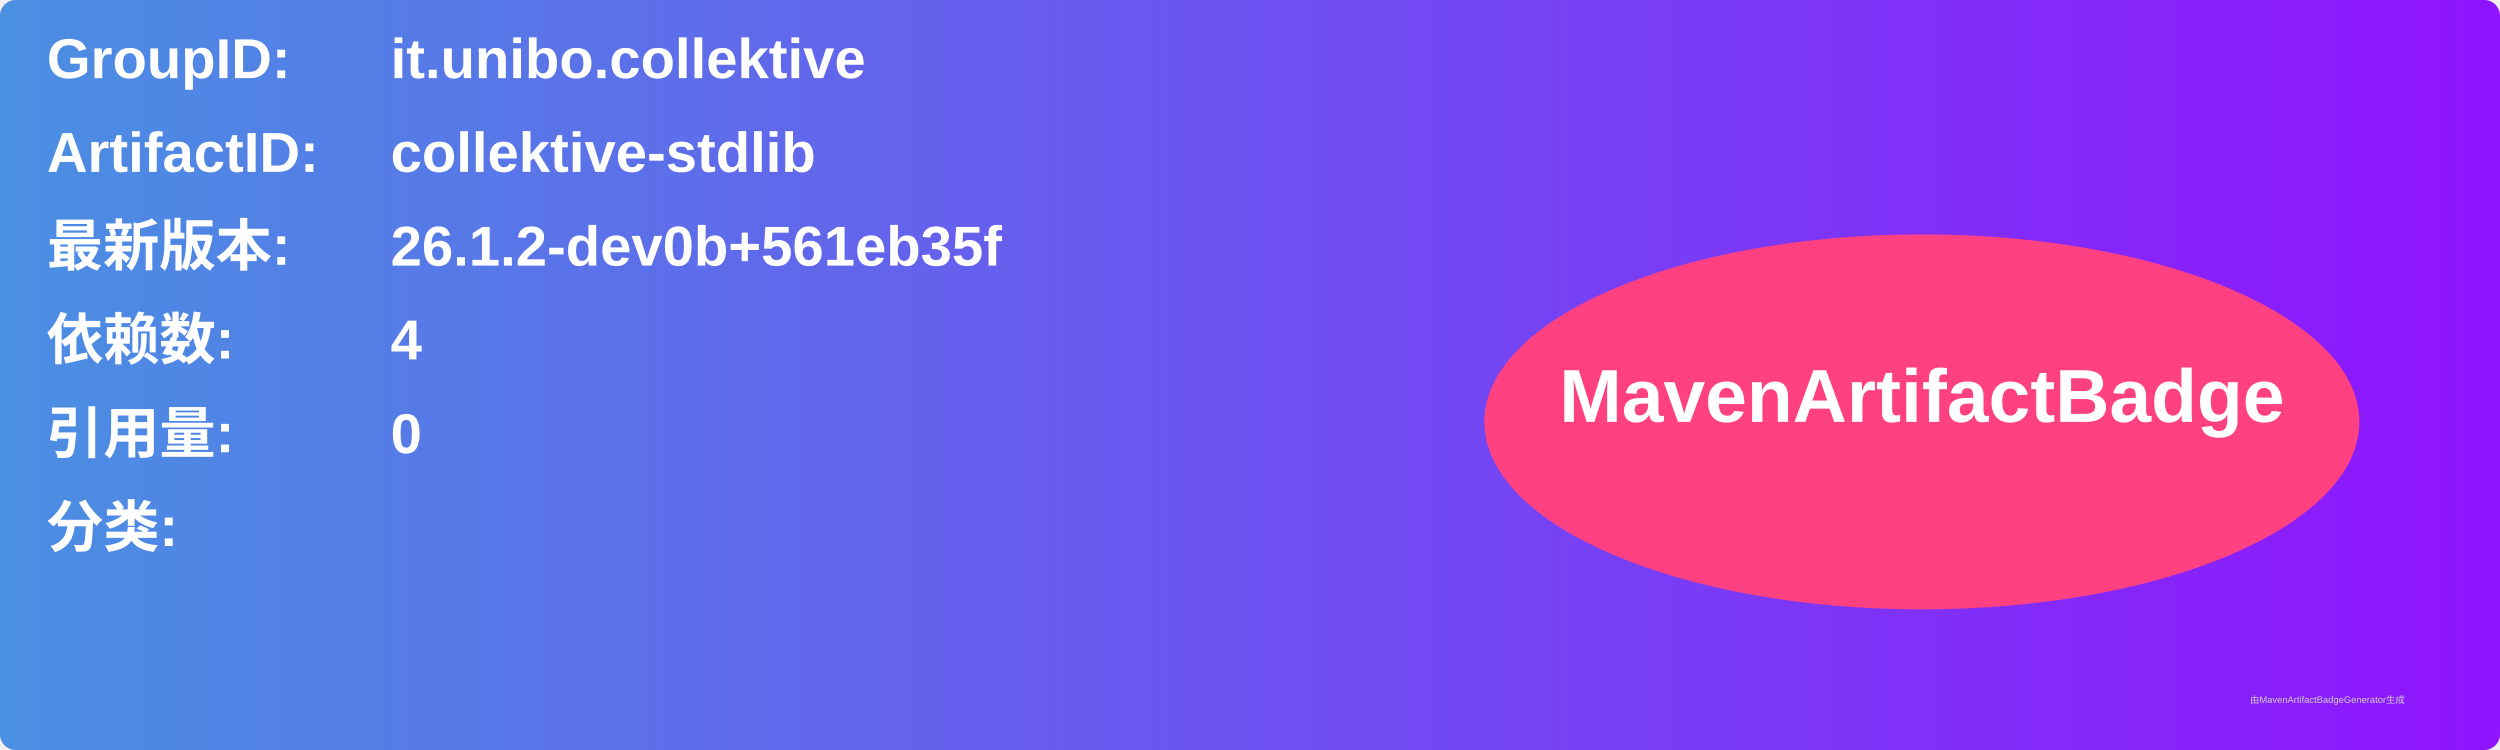
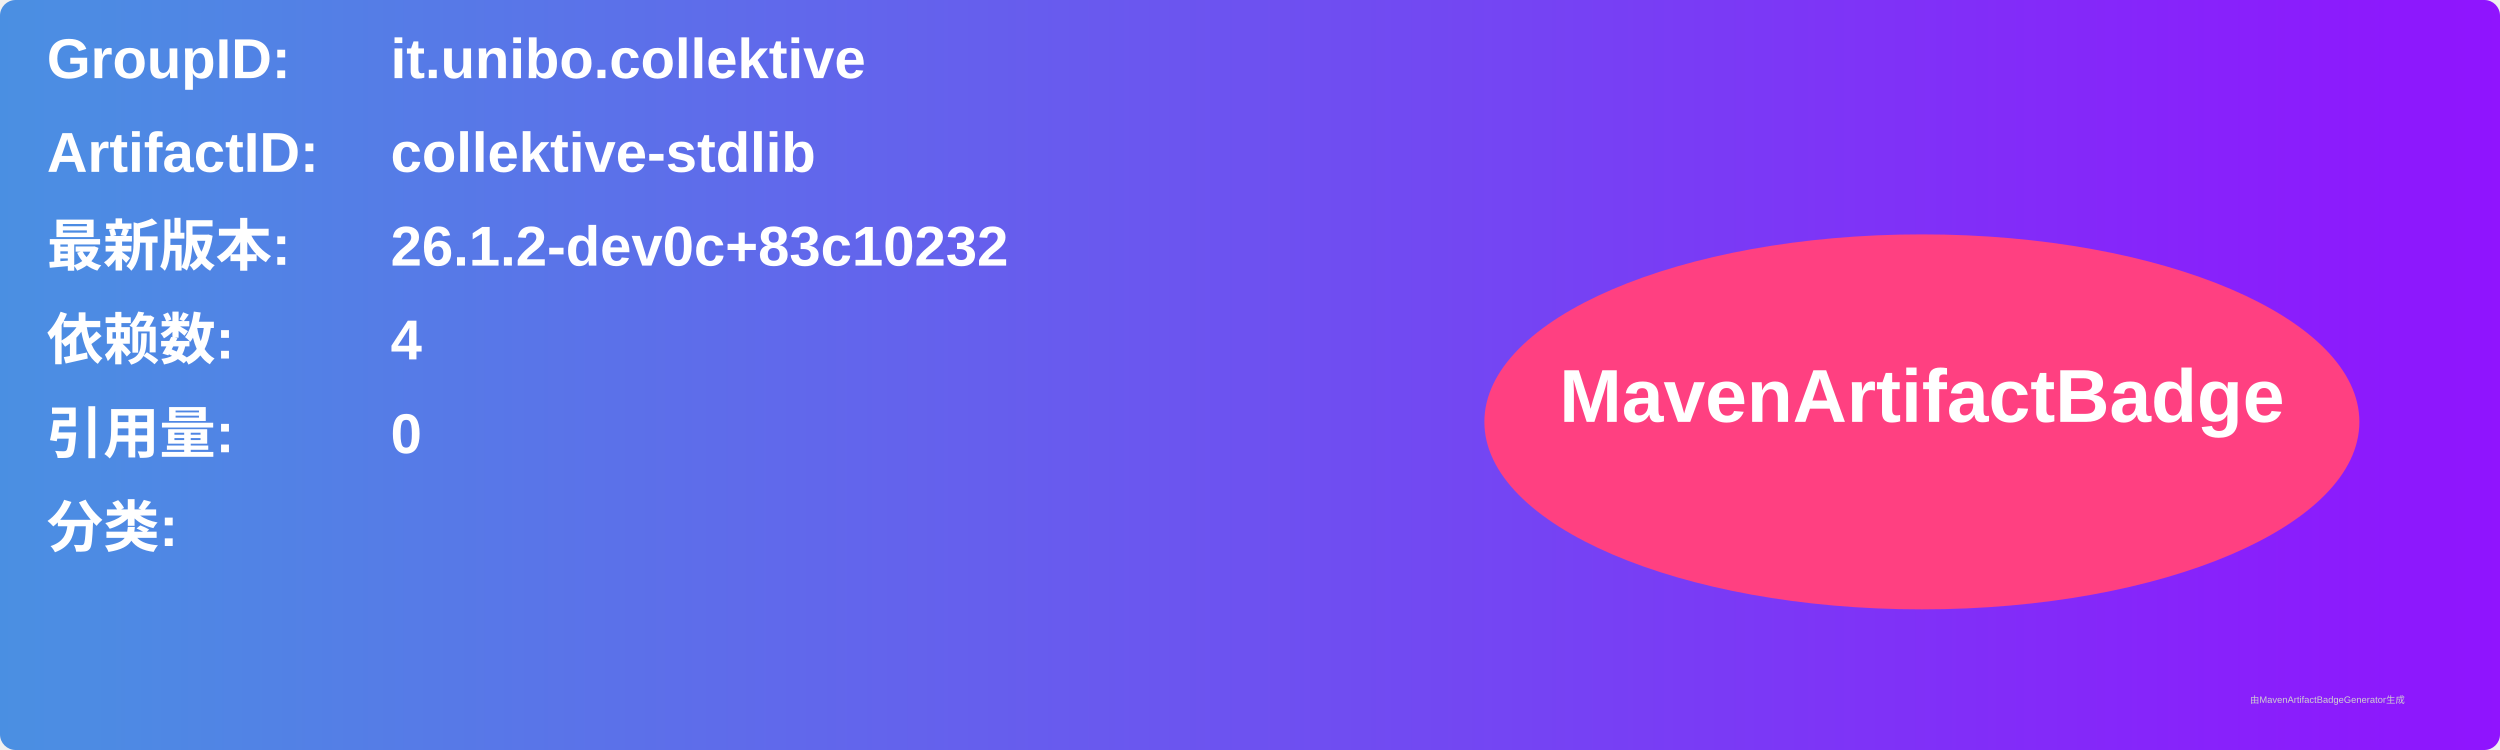
<svg xmlns="http://www.w3.org/2000/svg" width="800" height="240" viewBox="0 0 800 240">
  <linearGradient id="grad" x1="0%" y1="0%" x2="100%" y2="0%">
    <stop offset="0%" stop-color="#4a90e2" />
    <stop offset="100%" stop-color="#9013fe" />
  </linearGradient>
  <rect width="100%" height="100%" rx="5" ry="5" fill="url(#grad)" />
  <g transform="translate(15, 15)">
    <text x="0" y="10" font-family="Arial" font-size="18" fill="white" font-weight="bold" width="260">GroupID:</text>
    <text x="110" y="10" font-family="Arial" font-size="18" fill="white" font-weight="bold" width="460">it.unibo.collektive</text>
    <text x="0" y="40" font-family="Arial" font-size="18" fill="white" font-weight="bold" width="260">ArtifactID:</text>
    <text x="110" y="40" font-family="Arial" font-size="18" fill="white" font-weight="bold" width="460">collektive-stdlib</text>
    <text x="0" y="70" font-family="Arial" font-size="18" fill="white" font-weight="bold">最新版本:</text>
    <text x="110" y="70" font-family="Arial" font-size="18" fill="white" font-weight="bold">
-       <tspan font-weight="bold">26.1.2-dev0b+561eb35f</tspan>
+       <tspan font-weight="bold">26.1.2-dev0c+83c10232</tspan>
    </text>
    <text x="0" y="100" font-family="Arial" font-size="18" fill="white" font-weight="bold">依赖数: </text>
    <text x="110" y="100" font-family="Arial" font-size="18" fill="white">
      <tspan font-weight="bold">4</tspan>
    </text>
    <text x="0" y="130" font-family="Arial" font-size="18" fill="white" font-weight="bold">引用量: </text>
    <text x="110" y="130" font-family="Arial" font-size="18" fill="white">
      <tspan font-weight="bold">0</tspan>
    </text>
    <text x="0" y="160" font-family="Arial" font-size="18" fill="white" font-weight="bold">分类:</text>
    <text x="10" y="190" font-family="Arial" font-size="10" fill="white">
      <tspan font-weight="bold" />
    </text>
    <ellipse cx="600" cy="120" rx="140" ry="60" fill="#ff4081" />
    <text x="600" y="120" text-anchor="middle" font-family="Arial" font-size="24" fill="white" font-weight="bold">MavenArtifactBadge</text>
  </g>
  <text x="720" y="225" font-family="Arial" font-size="3" fill="#d0d0d0">由MavenArtifactBadgeGenerator生成</text>
</svg>
